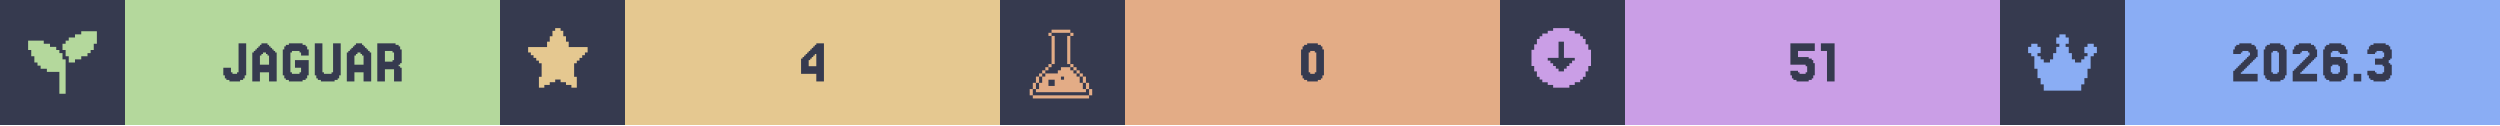
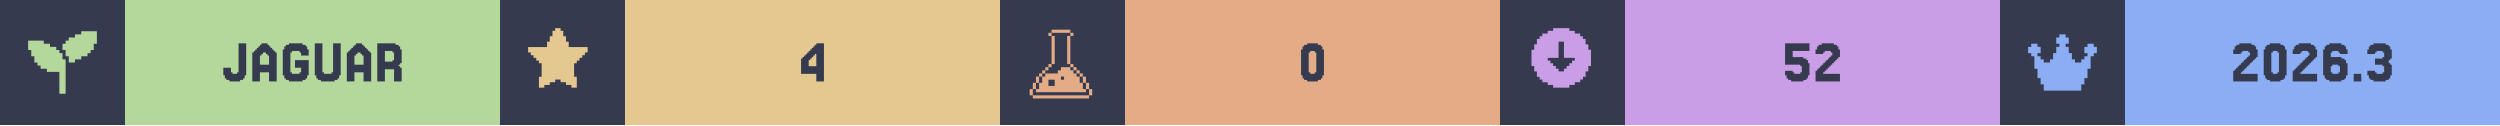
<svg xmlns="http://www.w3.org/2000/svg" width="1200" viewBox="0 0 200 10">
  <g>
    <rect width="200" height="10" fill="#363a4f" />
    <g class="badge" transform="translate(0 0)">
      <path transform="translate(2 2) scale(0.25)" fill="#b4d89c" d="M 18 2 L 18 3 L 16 3 L 16 4 L 14 4 L 14 5 L 13 5 L 13 6 L 12 6 L 12 8 L 13 8 L 13 10 L 14 10 L 14 12 L 16 12 L 16 11 L 18 11 L 18 10 L 20 10 L 20 9 L 21 9 L 21 8 L 22 8 L 22 6 L 23 6 L 23 2 L 18 2 z M 1 5 L 1 8 L 2 8 L 2 10 L 3 10 L 3 12 L 4 12 L 4 13 L 5 13 L 5 14 L 7 14 L 7 15 L 11 15 L 11 22 L 13 22 L 13 11 L 12 11 L 12 9 L 11 9 L 11 8 L 10 8 L 10 7 L 8 7 L 8 6 L 6 6 L 6 5 L 1 5 z" />
      <rect fill="#b4d89c" width="30" height="10" x="10" y="0" />
      <path fill="#363a4f" d="M18.598 5.785V5.907H18.963V5.785H19.085V3.467H19.695V6.029H19.573V6.272H19.451V6.394H19.207V6.516H18.354V6.394H18.11V6.272H17.988V6.029H17.866V5.419H18.476V5.785Z M21.524 5.175V4.443H21.402V4.321H21.28V4.199H21.037V4.321H20.915V4.443H20.793V5.175ZM20.305 4.199V4.077H20.427V3.955H20.549V3.833H20.671V3.711H20.793V3.589H20.915V3.467H21.402V3.589H21.524V3.711H21.646V3.833H21.768V3.955H21.89V4.077H22.012V4.199H22.134V6.516H21.524V5.785H20.793V6.516H20.183V4.199Z M23.354 5.785V5.907H23.963V5.785H24.085V5.419H23.598V4.809H24.695V6.029H24.573V6.272H24.451V6.394H24.207V6.516H23.11V6.394H22.866V6.272H22.744V6.029H22.622V3.955H22.744V3.711H22.866V3.589H23.11V3.467H24.207V3.589H24.451V3.711H24.573V3.955H24.695V4.443H24.085V4.199H23.963V4.077H23.354V4.199H23.232V5.785Z M25.915 5.785V5.907H26.524V5.785H26.646V3.467H27.256V6.029H27.134V6.272H27.012V6.394H26.768V6.516H25.671V6.394H25.427V6.272H25.305V6.029H25.183V3.467H25.793V5.785Z M29.085 5.175V4.443H28.963V4.321H28.841V4.199H28.598V4.321H28.476V4.443H28.354V5.175ZM27.866 4.199V4.077H27.988V3.955H28.11V3.833H28.232V3.711H28.354V3.589H28.476V3.467H28.963V3.589H29.085V3.711H29.207V3.833H29.329V3.955H29.451V4.077H29.573V4.199H29.695V6.516H29.085V5.785H28.354V6.516H27.744V4.199Z M31.402 4.199V4.077H30.793V4.931H31.402V4.809H31.524V4.199ZM32.012 5.419H32.134V6.516H31.524V5.541H30.793V6.516H30.183V3.467H31.646V3.589H31.89V3.711H32.012V3.955H32.134V5.053H32.012V5.175H31.89V5.297H32.012Z" />
    </g>
    <g class="badge" transform="translate(40 0)">
      <path transform="" fill="#e5c890" d="M5.929 6.145h.216v.866h-.433v-.217H5.28v-.216h-.432v-.216h-.433v.216H3.98v.216h-.433v.217h-.433v-.866h.217V5.063h-.217v-.216H2.9V4.63h-.217v-.216h-.216v-.217H2.25v-.432h1.515v-.433h.216v-.433h.216v-.433h.217V2.25h.433v.216h.216v.433h.216v.433h.217v.433H7.01v.432h-.217v.217h-.216v.216h-.216v.217h-.217v.216H5.93z" />
      <rect fill="#e5c890" width="30" height="10" x="10" y="0" />
      <path fill="#363a4f" d="M24.695 4.199V4.077H24.817V3.955H24.939V3.833H25.061V3.711H25.183V3.589H25.305V3.467H25.915V6.516H25.305V5.907H24.085V4.687H24.207V4.565H24.329V4.443H24.451V4.321H24.573V4.199ZM24.939 4.565V4.687H24.817V4.809H24.695V5.297H25.305V4.321H25.183V4.443H25.061V4.565Z" />
    </g>
    <g class="badge" transform="translate(80 0)">
      <path transform="translate(2 2) scale(0.25)" fill="#e3ac86" d="M 8.502 1.5 L 8.502 2.5 L 14.504 2.5 L 14.504 1.5 L 8.502 1.5 z M 14.504 2.5 L 14.504 3.5 L 15.504 3.5 L 15.504 2.5 L 14.504 2.5 z M 14.504 3.5 L 13.502 3.5 L 13.502 12.502 L 14.504 12.502 L 14.504 3.5 z M 14.504 12.502 L 14.504 13.502 L 15.504 13.502 L 15.504 12.502 L 14.504 12.502 z M 15.504 13.502 L 15.504 14.504 L 16.504 14.504 L 16.504 15.504 L 17.504 15.504 L 17.504 16.504 L 18.504 16.504 L 18.504 15.502 L 17.504 15.502 L 17.504 14.502 L 16.504 14.502 L 16.504 13.502 L 15.504 13.502 z M 18.504 16.504 L 18.504 18.504 L 19.504 18.504 L 19.504 16.504 L 18.504 16.504 z M 19.504 18.504 L 19.504 20.504 L 20.504 20.504 L 20.504 18.504 L 19.504 18.504 z M 20.504 20.504 L 20.504 22.504 L 21.504 22.504 L 21.504 20.504 L 20.504 20.504 z M 19.504 20.504 L 18.504 20.504 L 18.504 18.504 L 17.504 18.504 L 17.504 16.504 L 16.504 16.504 L 16.504 15.504 L 15.504 15.504 L 15.504 14.504 L 14.504 14.504 L 14.504 13.502 L 11.502 13.502 L 11.502 14.504 L 10.502 14.504 L 10.502 15.504 L 6.502 15.504 L 6.502 16.504 L 5.5 16.504 L 5.5 18.504 L 4.5 18.504 L 4.5 20.504 L 3.5 20.504 L 3.5 21.504 L 19.504 21.504 L 19.504 20.504 z M 3.5 20.504 L 3.5 18.504 L 2.5 18.504 L 2.5 20.504 L 3.5 20.504 z M 2.5 20.504 L 1.5 20.504 L 1.5 22.504 L 2.5 22.504 L 2.5 20.504 z M 3.5 18.504 L 4.5 18.504 L 4.5 16.504 L 3.5 16.504 L 3.5 18.504 z M 4.5 16.504 L 5.5 16.504 L 5.5 15.504 L 6.502 15.504 L 6.502 14.504 L 7.502 14.504 L 7.502 13.502 L 6.502 13.502 L 6.502 14.502 L 5.5 14.502 L 5.5 15.502 L 4.5 15.502 L 4.5 16.504 z M 7.502 13.502 L 8.502 13.502 L 8.502 12.502 L 7.502 12.502 L 7.502 13.502 z M 8.502 12.502 L 9.502 12.502 L 9.502 3.5 L 8.502 3.5 L 8.502 12.502 z M 8.502 3.5 L 8.502 2.5 L 7.502 2.5 L 7.502 3.5 L 8.502 3.5 z M 11.502 16.504 L 12.502 16.504 L 12.502 17.504 L 11.502 17.504 L 11.502 16.504 z M 7.502 17.504 L 9.502 17.504 L 9.502 19.504 L 7.502 19.504 L 7.502 17.504 z M 2.5 22.506 L 2.5 23.506 L 20.504 23.506 L 20.504 22.506 L 2.5 22.506 z" />
      <rect fill="#e3ac86" width="30" height="10" x="10" y="0" />
      <path fill="#363a4f" d="M25.793 6.029V6.272H25.671V6.394H25.427V6.516H24.573V6.394H24.329V6.272H24.207V6.029H24.085V3.955H24.207V3.711H24.329V3.589H24.573V3.467H25.427V3.589H25.671V3.711H25.793V3.955H25.915V6.029ZM24.817 5.785V5.907H25.183V5.785H25.305V4.199H25.183V4.077H24.817V4.199H24.695V5.785Z" />
    </g>
    <g class="badge" transform="translate(120 0)">
      <path transform="" fill="#ca9ee6" d="M5.55 6.794h.432v-.216h.433v-.216h.216v-.217h.217v-.433h.216V5.28h.217V3.981h-.217v-.433h-.216v-.433h-.217V2.9h-.216v-.217h-.433v-.216h-.433V2.25h-1.298v.216h-.433v.216h-.433V2.9h-.216v.216h-.217v.433h-.216v.433h-.217v1.298h.217v.433h.216v.433h.217v.217h.216v.216h.433v.216h.433v.217h1.298zm-1.083-1.298v-.217h-.216v-.216h-.217v-.216h-.216V4.63h.866V3.332h.432V4.63h.866v.217h-.216v.216h-.217v.216h-.216v.217h-.217v.216h-.432v-.216z" />
      <rect fill="#ca9ee6" width="30" height="10" x="10" y="0" />
-       <path fill="#363a4f" d="M23.841 5.663V5.785H23.963V5.907H24.451V5.785H24.573V5.297H24.451V5.175H23.232V3.467H25.183V4.077H23.841V4.565H24.695V4.687H24.939V4.809H25.061V5.053H25.183V6.029H25.061V6.272H24.939V6.394H24.695V6.516H23.72V6.394H23.476V6.272H23.354V6.029H23.232V5.663Z M26.768 3.467V6.516H26.159V4.077H25.671V3.467Z" />
+       <path fill="#363a4f" d="M23.415 5.663V5.785H23.537V5.907H24.024V5.785H24.146V5.297H24.024V5.175H22.805V3.467H24.756V4.077H23.415V4.565H24.268V4.687H24.512V4.809H24.634V5.053H24.756V6.029H24.634V6.272H24.512V6.394H24.268V6.516H23.293V6.394H23.049V6.272H22.927V6.029H22.805V5.663Z M25.976 5.663V5.785H25.854V5.907H27.195V6.516H25.244V5.663H25.366V5.541H25.488V5.419H25.61V5.297H25.732V5.175H25.854V5.053H25.976V4.931H26.098V4.809H26.22V4.687H26.341V4.565H26.463V4.443H26.585V4.199H26.463V4.077H25.976V4.199H25.854V4.321H25.244V3.955H25.366V3.711H25.488V3.589H25.732V3.467H26.707V3.589H26.951V3.711H27.073V3.955H27.195V4.565H27.073V4.687H26.951V4.809H26.829V4.931H26.707V5.053H26.585V5.175H26.463V5.297H26.341V5.419H26.22V5.541H26.098V5.663Z" />
    </g>
    <g class="badge" transform="translate(160 0)">
      <path transform="translate(2 2) scale(0.25)" fill="#8aadf4" d="M23 7v2h-1v1h-1v4h-1v3h-1v2h-1v2H6v-2H5v-2H4v-3H3v-4H2V9H1V7h1V6h2v1h1v2H4v1h1v1h1v1h2v-1h1V9h1V7h1V6h-1V4h1V3h2v1h1v2h-1v1h1v2h1v2h1v1h2v-1h1v-1h1V9h-1V7h1V6h2v1z" />
      <rect fill="#8aadf4" width="30" height="10" x="10" y="0" />
      <path fill="#363a4f" d="M19.39 5.663V5.785H19.268V5.907H20.61V6.516H18.659V5.663H18.78V5.541H18.902V5.419H19.024V5.297H19.146V5.175H19.268V5.053H19.39V4.931H19.512V4.809H19.634V4.687H19.756V4.565H19.878V4.443H20V4.199H19.878V4.077H19.39V4.199H19.268V4.321H18.659V3.955H18.78V3.711H18.902V3.589H19.146V3.467H20.122V3.589H20.366V3.711H20.488V3.955H20.61V4.565H20.488V4.687H20.366V4.809H20.244V4.931H20.122V5.053H20V5.175H19.878V5.297H19.756V5.419H19.634V5.541H19.512V5.663Z M22.805 6.029V6.272H22.683V6.394H22.439V6.516H21.585V6.394H21.341V6.272H21.22V6.029H21.098V3.955H21.22V3.711H21.341V3.589H21.585V3.467H22.439V3.589H22.683V3.711H22.805V3.955H22.927V6.029ZM21.829 5.785V5.907H22.195V5.785H22.317V4.199H22.195V4.077H21.829V4.199H21.707V5.785Z M24.146 5.663V5.785H24.024V5.907H25.366V6.516H23.415V5.663H23.537V5.541H23.659V5.419H23.78V5.297H23.902V5.175H24.024V5.053H24.146V4.931H24.268V4.809H24.39V4.687H24.512V4.565H24.634V4.443H24.756V4.199H24.634V4.077H24.146V4.199H24.024V4.321H23.415V3.955H23.537V3.711H23.659V3.589H23.902V3.467H24.878V3.589H25.122V3.711H25.244V3.955H25.366V4.565H25.244V4.687H25.122V4.809H25V4.931H24.878V5.053H24.756V5.175H24.634V5.297H24.512V5.419H24.39V5.541H24.268V5.663Z M26.585 5.785V5.907H27.073V5.785H27.195V5.297H27.073V5.175H26.585V5.297H26.463V5.785ZM26.463 4.565H27.317V4.687H27.561V4.809H27.683V5.053H27.805V6.029H27.683V6.272H27.561V6.394H27.317V6.516H26.341V6.394H26.098V6.272H25.976V6.029H25.854V3.955H25.976V3.711H26.098V3.589H26.341V3.467H27.317V3.589H27.561V3.711H27.683V3.955H27.805V4.321H27.195V4.199H27.073V4.077H26.585V4.199H26.463Z M28.902 5.907V6.516H28.293V5.907Z M30 5.663V5.785H30.122V5.907H30.61V5.785H30.732V5.297H30.61V5.175H30V4.687H30.61V4.565H30.732V4.199H30.61V4.077H30.122V4.199H30V4.321H29.39V3.955H29.512V3.711H29.634V3.589H29.878V3.467H30.854V3.589H31.098V3.711H31.22V3.955H31.341V4.687H31.22V4.809H31.098V5.053H31.22V5.175H31.341V6.029H31.22V6.272H31.098V6.394H30.854V6.516H29.878V6.394H29.634V6.272H29.512V6.029H29.39V5.663Z" />
    </g>
  </g>
</svg>
